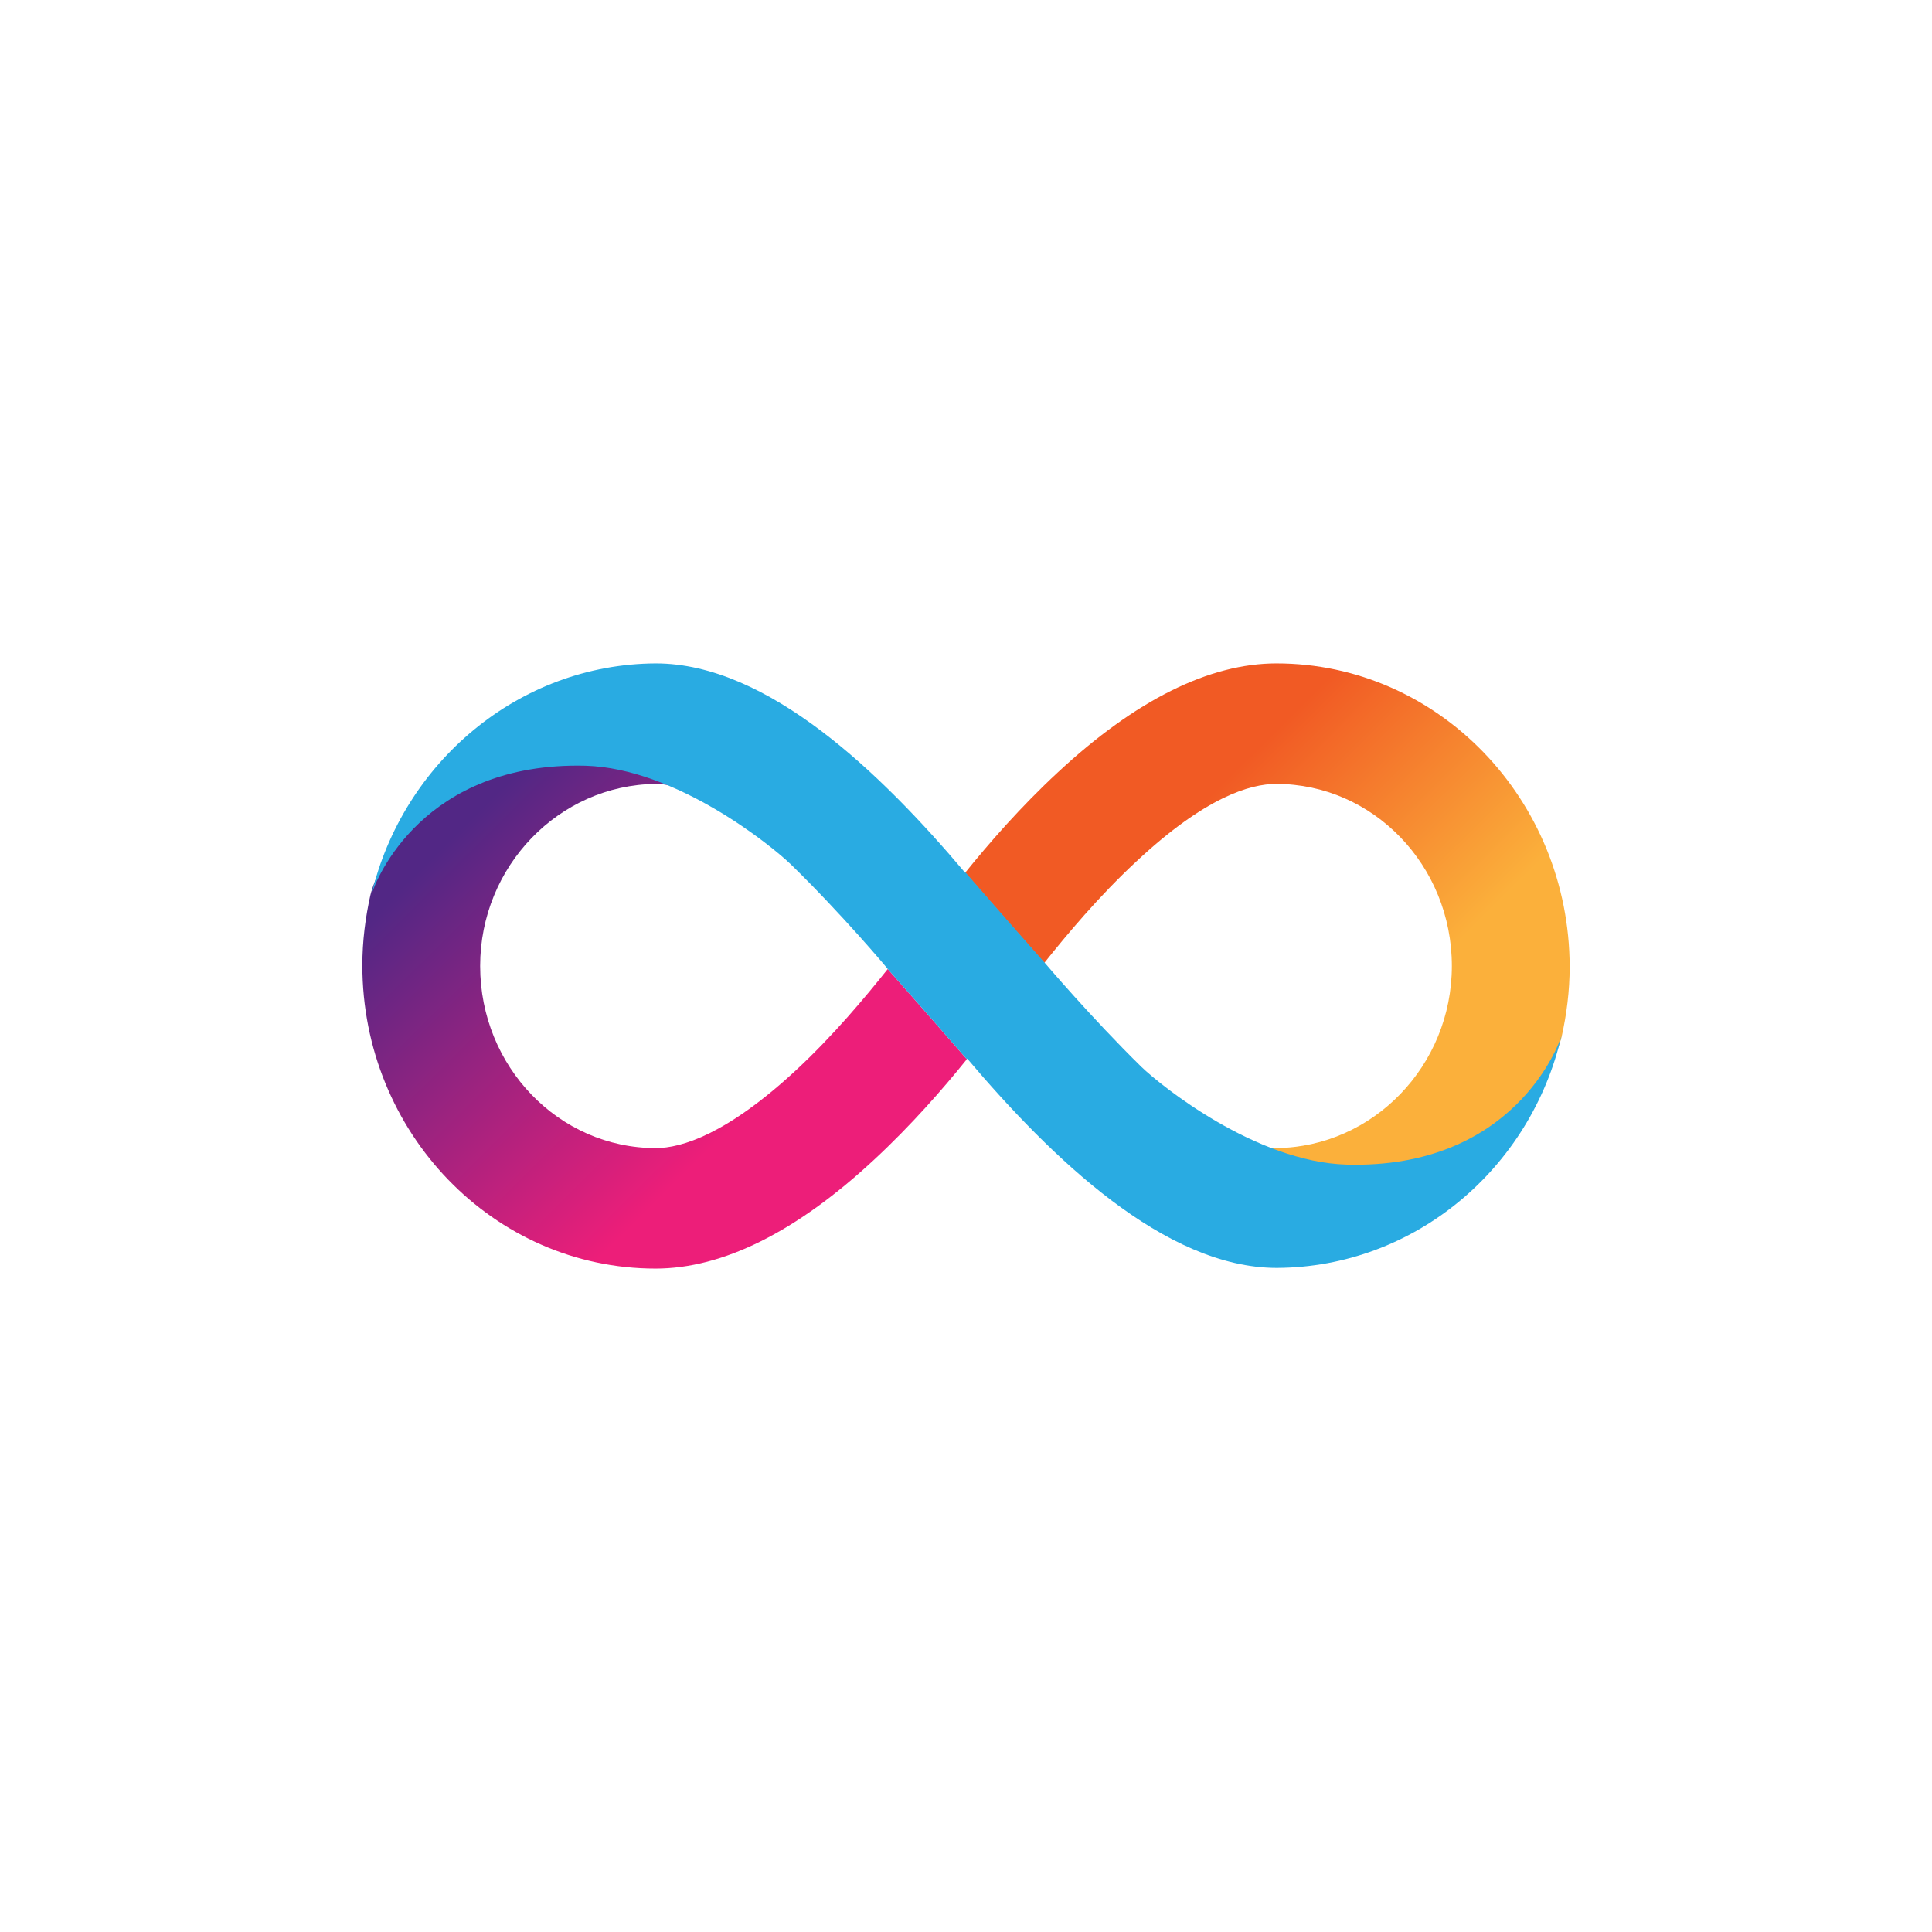
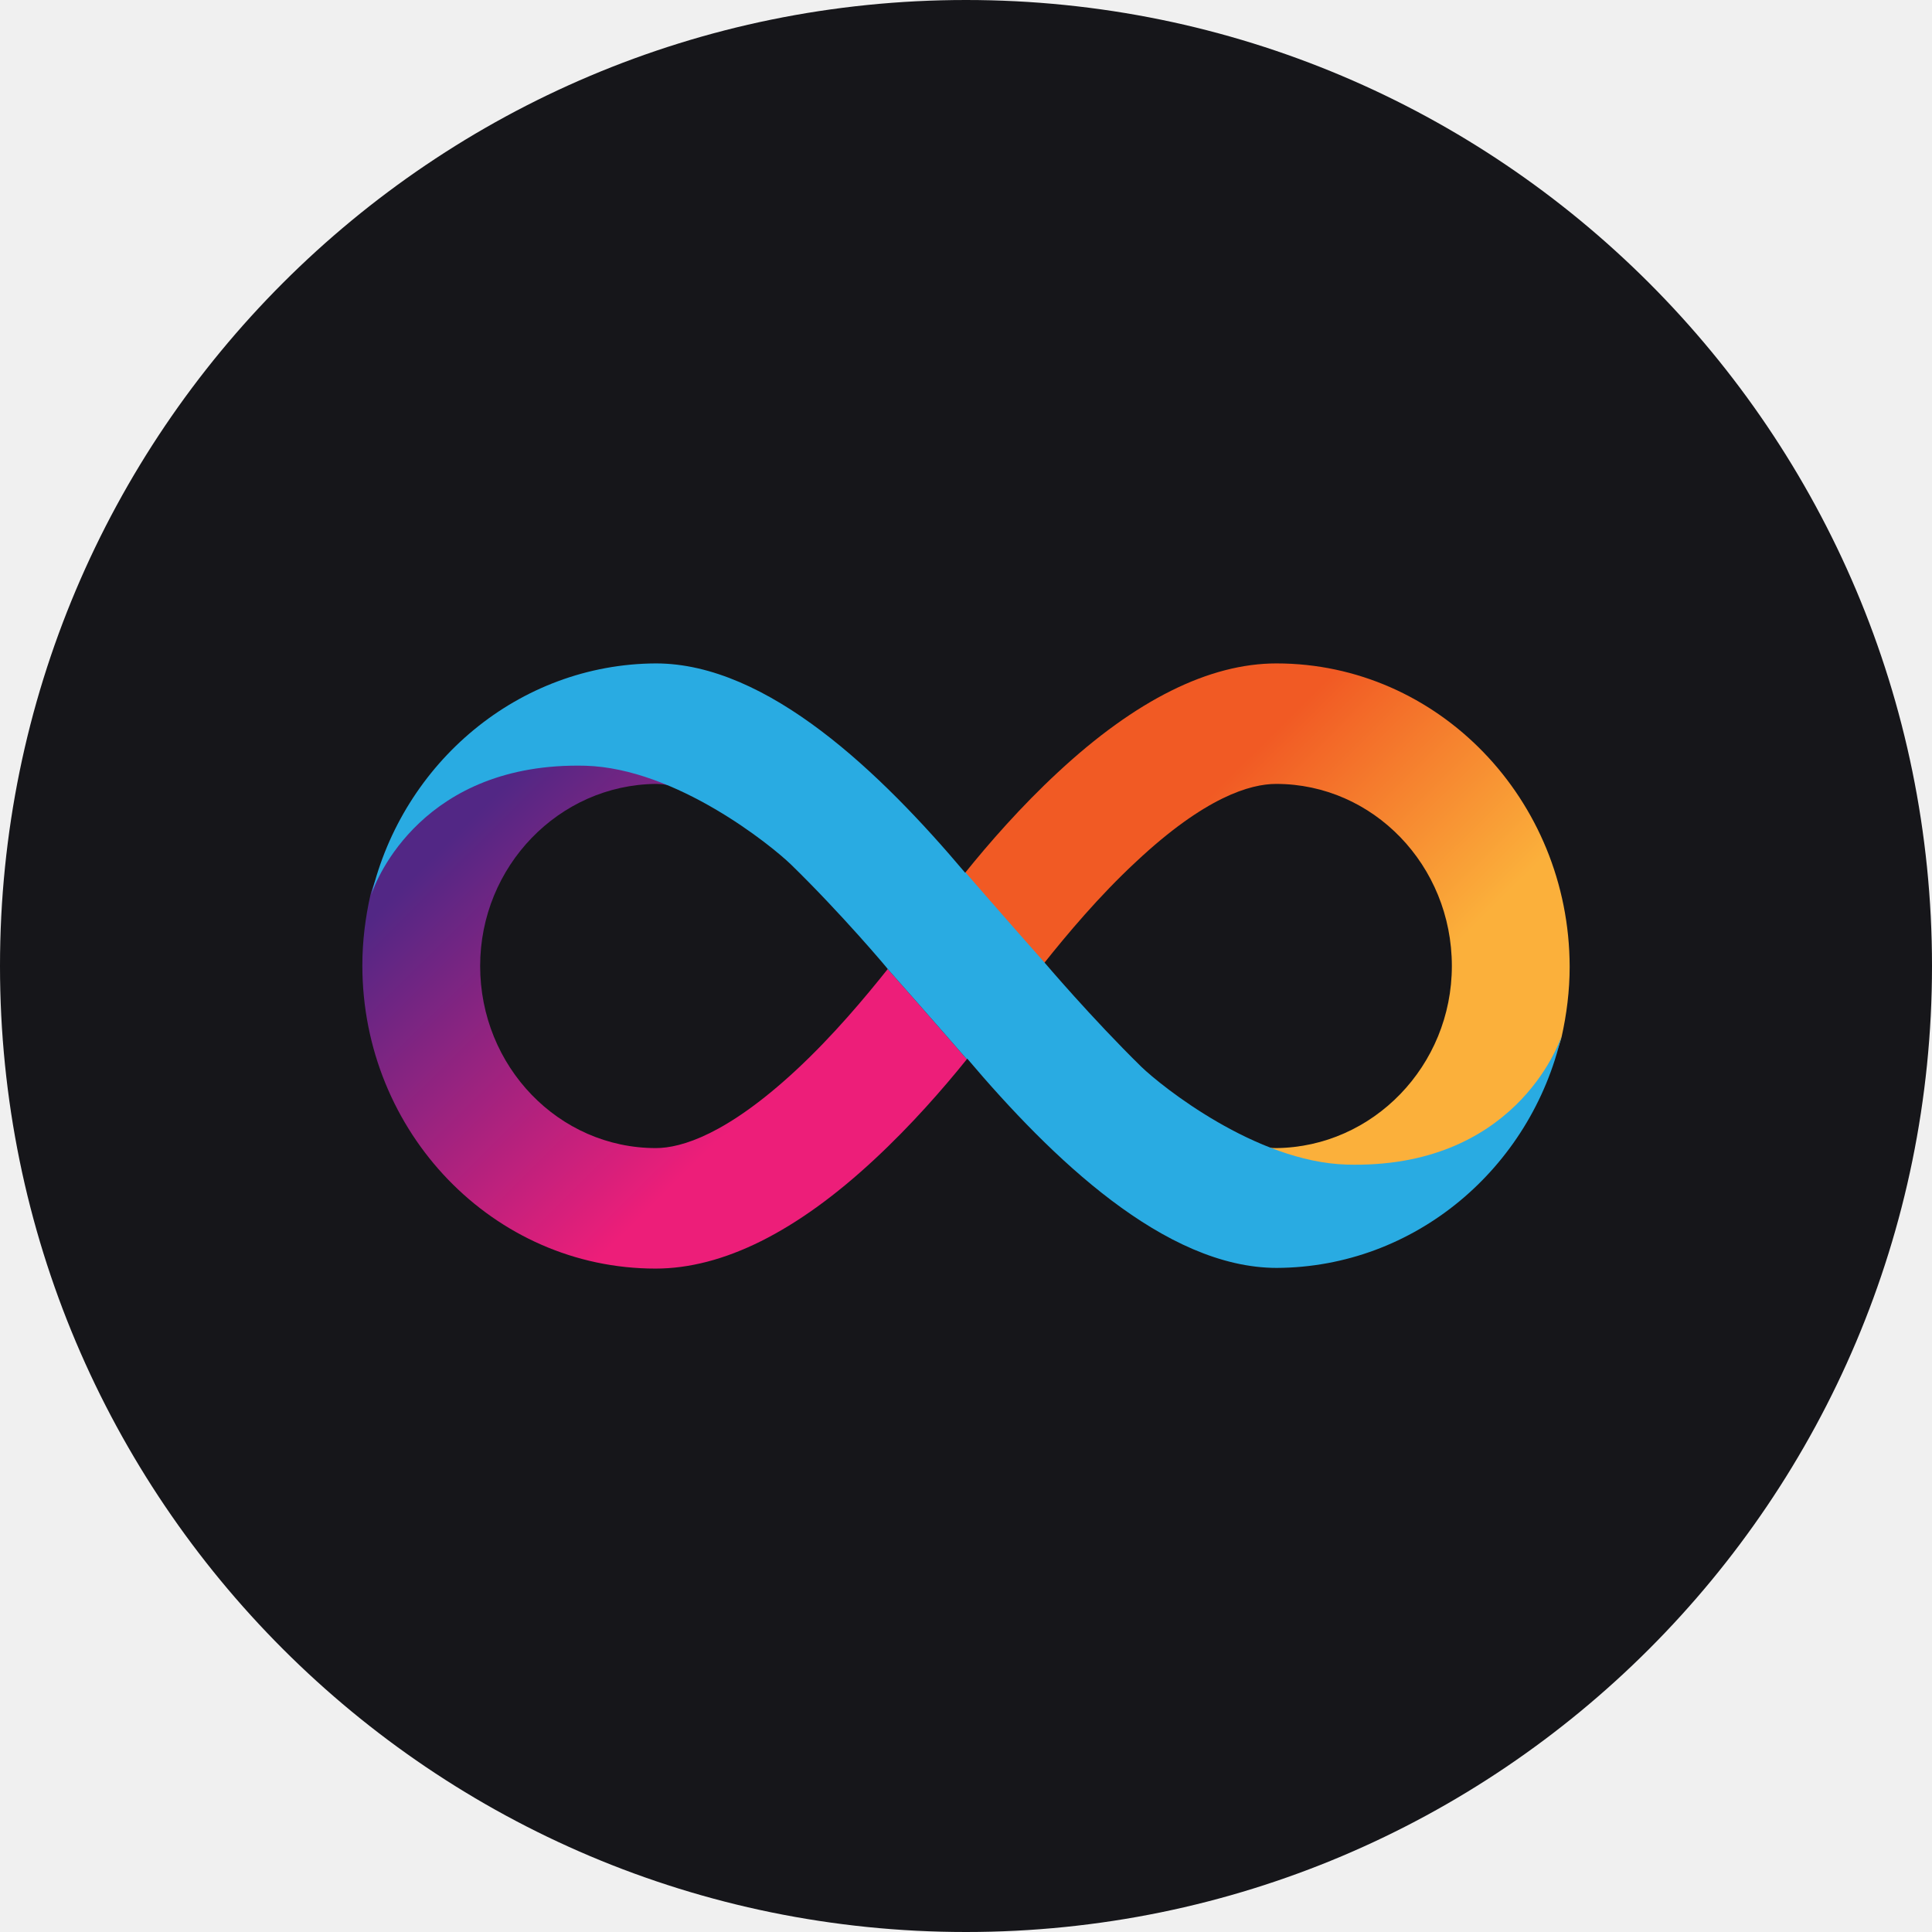
- <svg xmlns="http://www.w3.org/2000/svg" viewBox="0 0 512 512">
+ <svg xmlns="http://www.w3.org/2000/svg" viewBox="0 0 512 512" data-theme="dark">
  <defs>
-     <linearGradient id="g1" x1="302.534" y1="986.417" x2="428.928" y2="1113.851" gradientTransform="translate(0 -808)" gradientUnits="userSpaceOnUse">
-       <stop offset=".21" stop-color="#f15a24" />
-       <stop offset=".684" stop-color="#fbb03b" />
-     </linearGradient>
-     <linearGradient id="g2" x1="209.447" y1="1141.602" x2="83.053" y2="1014.168" gradientTransform="translate(0 -808)" gradientUnits="userSpaceOnUse">
-       <stop offset=".21" stop-color="#ed1e79" />
-       <stop offset=".893" stop-color="#522785" />
-     </linearGradient>
+     <clipPath id="circleClip">
+       <circle cx="256" cy="256" r="256" />
+     </clipPath>
  </defs>
-   <style>
+   <g clip-path="url(#circleClip)">
+     <svg x="0" y="0" width="512" height="512" viewBox="0 0 512 512" data-theme="dark">
+       <defs>
+         <linearGradient id="g1" x1="302.534" y1="986.417" x2="428.928" y2="1113.851" gradientTransform="translate(0 -808)" gradientUnits="userSpaceOnUse">
+           <stop offset=".21" stop-color="#f15a24" />
+           <stop offset=".684" stop-color="#fbb03b" />
+         </linearGradient>
+         <linearGradient id="g2" x1="209.447" y1="1141.602" x2="83.053" y2="1014.168" gradientTransform="translate(0 -808)" gradientUnits="userSpaceOnUse">
+           <stop offset=".21" stop-color="#ed1e79" />
+           <stop offset=".893" stop-color="#522785" />
+         </linearGradient>
+       </defs>
+       <style>
    .bg{fill:#fff}
    @media (prefers-color-scheme: dark){
      .bg{fill:#16161a}
    }
    :root[data-theme="dark"] .bg, svg[data-theme="dark"] .bg{fill:#16161a}
    :root[data-theme="light"] .bg, svg[data-theme="light"] .bg{fill:#fff}
  </style>
-   <rect x="0" y="0" width="512" height="512" class="bg" />
-   <g transform="translate(256,256) scale(0.87) translate(-256,-256)">
-     <path d="M350.58,163.83c-20.505,0-42.958,11.175-66.641,33.218-11.175,10.355-21.018,21.633-28.194,30.553,0,0,11.483,13.226,24.093,27.477,6.869-8.612,16.609-20.3,27.989-30.86,21.018-19.685,34.756-23.683,42.65-23.683,29.527,0,53.518,24.811,53.518,55.466,0,30.347-23.991,55.159-53.518,55.466-1.435,0-3.076-.205-5.126-.615,8.612,3.998,17.942,6.869,26.657,6.869,54.133,0,64.796-37.422,65.411-40.087,1.538-6.869,2.461-14.046,2.461-21.428-.102-50.955-40.087-92.375-89.299-92.375Z" fill="url(#g1)" />
-     <path d="M161.421,348.17c20.505,0,42.958-11.175,66.641-33.218,11.175-10.355,21.018-21.633,28.194-30.553,0,0-11.483-13.226-24.093-27.477-6.869,8.612-16.609,20.3-27.989,30.86-21.018,19.48-34.859,23.683-42.65,23.683-29.527,0-53.518-24.811-53.518-55.466,0-30.347,23.991-55.159,53.518-55.466,1.435,0,3.076.205,5.126.615-8.612-3.998-17.942-6.869-26.657-6.869-54.133-.103-64.796,37.319-65.411,40.087-1.538,6.869-2.461,14.046-2.461,21.428,0,50.955,39.985,92.375,89.299,92.375Z" fill="url(#g2)" />
-     <path d="M202.636,225.037c-5.946-5.741-34.859-29.22-62.54-30.04-49.417-1.23-63.873,34.654-65.206,39.267,9.535-40.19,44.804-70.23,86.634-70.435,34.141,0,68.692,33.526,94.221,63.771l.103-.103s11.483,13.226,24.093,27.477c0,0,14.354,16.917,29.527,31.783,5.946,5.741,34.756,28.912,62.438,29.732,50.75,1.435,64.796-36.499,65.514-39.37-9.33,40.497-44.701,70.64-86.736,70.845-34.141,0-68.692-33.526-94.323-63.771,0,.103-.103.103-.103.205,0,0-11.483-13.226-24.093-27.477.103 0-14.251-17.019-29.527-31.885Z" fill="#29abe2" fill-rule="evenodd" />
+       <rect x="0" y="0" width="512" height="512" class="bg" />
+       <g transform="translate(256,256) scale(0.87) translate(-256,-256)">
+         <path d="M350.58,163.83c-20.505,0-42.958,11.175-66.641,33.218-11.175,10.355-21.018,21.633-28.194,30.553,0,0,11.483,13.226,24.093,27.477,6.869-8.612,16.609-20.3,27.989-30.86,21.018-19.685,34.756-23.683,42.65-23.683,29.527,0,53.518,24.811,53.518,55.466,0,30.347-23.991,55.159-53.518,55.466-1.435,0-3.076-.205-5.126-.615,8.612,3.998,17.942,6.869,26.657,6.869,54.133,0,64.796-37.422,65.411-40.087,1.538-6.869,2.461-14.046,2.461-21.428-.102-50.955-40.087-92.375-89.299-92.375Z" fill="url(#g1)" />
+         <path d="M161.421,348.17c20.505,0,42.958-11.175,66.641-33.218,11.175-10.355,21.018-21.633,28.194-30.553,0,0-11.483-13.226-24.093-27.477-6.869,8.612-16.609,20.3-27.989,30.86-21.018,19.48-34.859,23.683-42.65,23.683-29.527,0-53.518-24.811-53.518-55.466,0-30.347,23.991-55.159,53.518-55.466,1.435,0,3.076.205,5.126.615-8.612-3.998-17.942-6.869-26.657-6.869-54.133-.103-64.796,37.319-65.411,40.087-1.538,6.869-2.461,14.046-2.461,21.428,0,50.955,39.985,92.375,89.299,92.375Z" fill="url(#g2)" />
+         <path d="M202.636,225.037c-5.946-5.741-34.859-29.22-62.54-30.04-49.417-1.23-63.873,34.654-65.206,39.267,9.535-40.19,44.804-70.23,86.634-70.435,34.141,0,68.692,33.526,94.221,63.771l.103-.103s11.483,13.226,24.093,27.477c0,0,14.354,16.917,29.527,31.783,5.946,5.741,34.756,28.912,62.438,29.732,50.75,1.435,64.796-36.499,65.514-39.37-9.33,40.497-44.701,70.64-86.736,70.845-34.141,0-68.692-33.526-94.323-63.771,0,.103-.103.103-.103.205,0,0-11.483-13.226-24.093-27.477.103 0-14.251-17.019-29.527-31.885Z" fill="#29abe2" fill-rule="evenodd" />
+       </g>
+     </svg>
  </g>
</svg>
